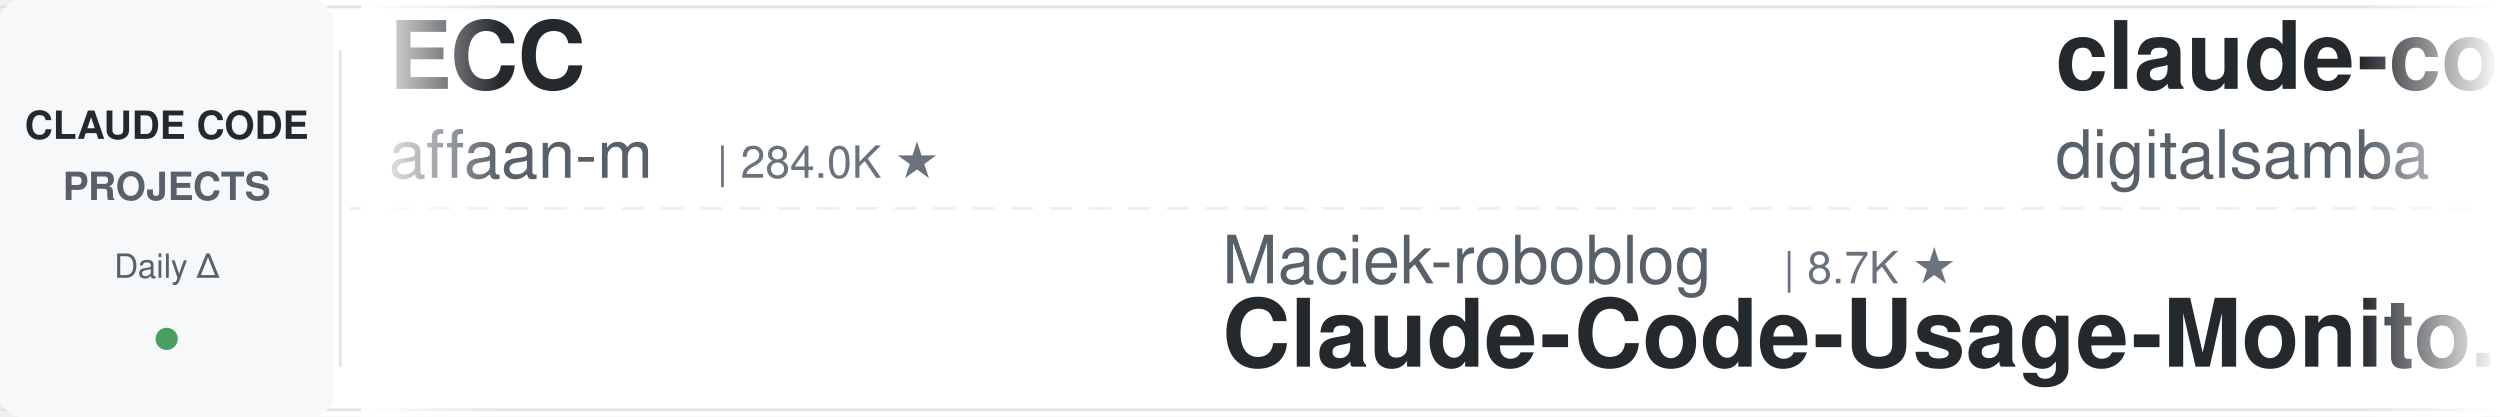
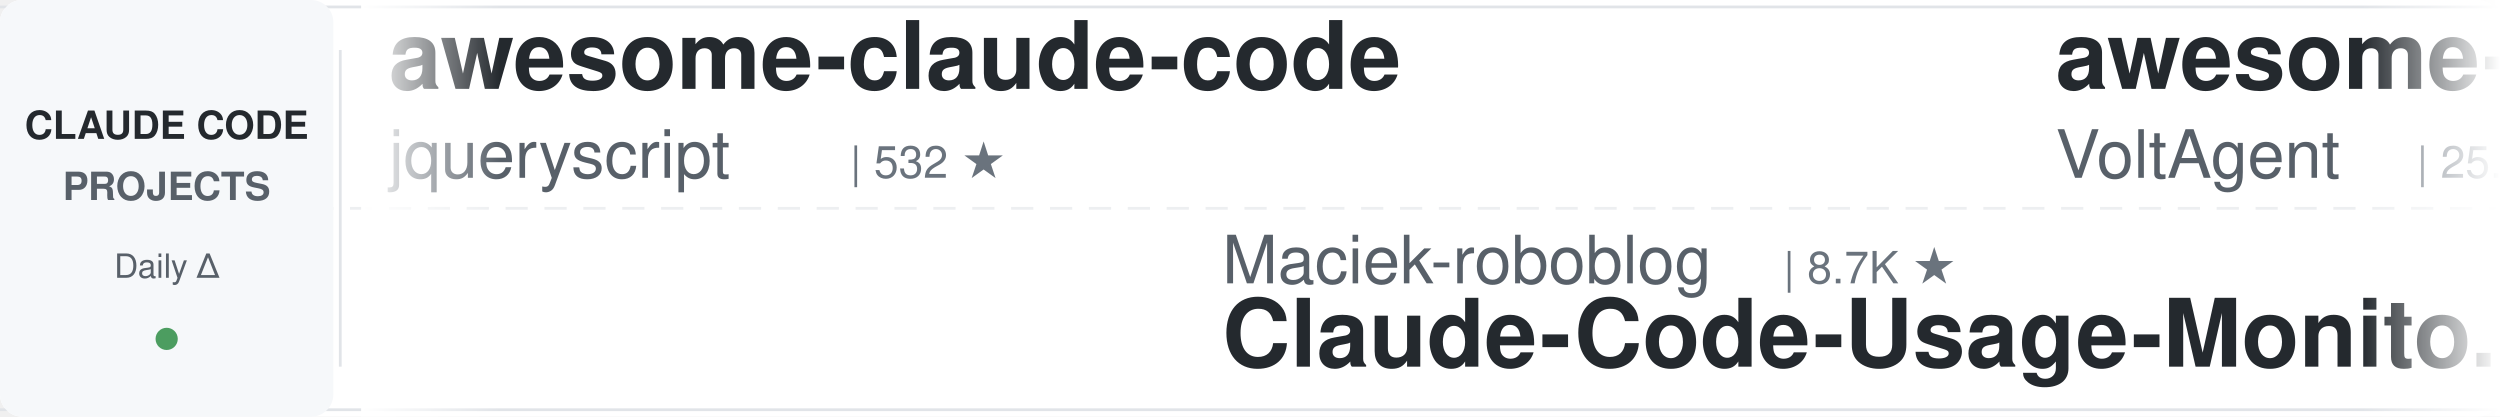
<svg xmlns="http://www.w3.org/2000/svg" width="900" height="150">
  <defs>
    <linearGradient id="leftFade" x1="0%" y1="0%" x2="100%" y2="0%">
      <stop offset="0%" style="stop-color:#ffffff;stop-opacity:1" />
      <stop offset="100%" style="stop-color:#ffffff;stop-opacity:0" />
    </linearGradient>
    <linearGradient id="rightFade" x1="0%" y1="0%" x2="100%" y2="0%">
      <stop offset="0%" style="stop-color:#ffffff;stop-opacity:0" />
      <stop offset="100%" style="stop-color:#ffffff;stop-opacity:1" />
    </linearGradient>
  </defs>
  <rect width="900" height="150" fill="#ffffff" rx="8" />
  <rect x="0" y="2" width="900" height="1" fill="#e1e4e8" />
  <rect x="0" y="147" width="900" height="1" fill="#e1e4e8" />
  <line x1="0" y1="75" x2="900" y2="75" stroke="#e1e4e8" stroke-width="1" stroke-dasharray="8 6" opacity="0.6" />
  <rect x="0" y="0" width="120" height="150" fill="#f6f8fa" rx="8" />
  <text x="60" y="50" font-family="-apple-system, BlinkMacSystemFont, 'Segoe UI', Helvetica, Arial, sans-serif" font-size="14" font-weight="600" fill="#24292e" text-anchor="middle">CLAUDE CODE</text>
  <text x="60" y="72" font-family="-apple-system, BlinkMacSystemFont, 'Segoe UI', Helvetica, Arial, sans-serif" font-size="14" font-weight="600" fill="#586069" text-anchor="middle">PROJECTS</text>
  <text x="60" y="100" font-family="-apple-system, BlinkMacSystemFont, 'Segoe UI', Helvetica, Arial, sans-serif" font-size="12" font-weight="500" fill="#586069" text-anchor="middle">Daily Δ</text>
  <circle cx="60" cy="122" r="4" fill="#22863a" opacity="0.8" />
  <rect x="122" y="18" width="1" height="114" fill="#e1e4e8" />
  <clipPath id="tickerClip">
    <rect x="130" y="0" width="770" height="150" />
  </clipPath>
  <g clip-path="url(#tickerClip)">
    <g id="tickerItems">
      <animateTransform attributeName="transform" attributeType="XML" type="translate" from="0 0" to="-3000 0" dur="54s" repeatCount="indefinite" />
      <g transform="translate(0, 0)">
-         <text x="140" y="32" font-family="-apple-system, BlinkMacSystemFont, 'Segoe UI', Helvetica, Arial, sans-serif" font-size="34" font-weight="600" fill="#24292e">ECC</text>
-         <text x="140" y="64" font-family="-apple-system, BlinkMacSystemFont, 'Segoe UI', Helvetica, Arial, sans-serif" font-size="24" font-weight="400" fill="#586069">affaan-m</text>
-         <text x="258" y="64" font-family="-apple-system, BlinkMacSystemFont, 'Segoe UI', Helvetica, Arial, sans-serif" font-size="16" font-weight="500" fill="#6a737d">| 284.0K ★</text>
+         <text x="140" y="32" font-family="-apple-system, BlinkMacSystemFont, 'Segoe UI', Helvetica, Arial, sans-serif" font-size="34" font-weight="600" fill="#24292e">awesome-claude-code</text>
+         <text x="140" y="64" font-family="-apple-system, BlinkMacSystemFont, 'Segoe UI', Helvetica, Arial, sans-serif" font-size="24" font-weight="400" fill="#586069">jqueryscript</text>
+         <text x="306" y="64" font-family="-apple-system, BlinkMacSystemFont, 'Segoe UI', Helvetica, Arial, sans-serif" font-size="16" font-weight="500" fill="#6a737d">| 532 ★</text>
      </g>
      <g transform="translate(300, 0)">
        <text x="140" y="102" font-family="-apple-system, BlinkMacSystemFont, 'Segoe UI', Helvetica, Arial, sans-serif" font-size="24" font-weight="400" fill="#586069">Maciek-roboblog</text>
        <text x="342" y="102" font-family="-apple-system, BlinkMacSystemFont, 'Segoe UI', Helvetica, Arial, sans-serif" font-size="16" font-weight="500" fill="#6a737d">| 8.7K ★</text>
        <text x="140" y="132" font-family="-apple-system, BlinkMacSystemFont, 'Segoe UI', Helvetica, Arial, sans-serif" font-size="34" font-weight="600" fill="#24292e">Claude-Code-Usage-Monito...</text>
      </g>
      <g transform="translate(600, 0)">
-         <text x="140" y="32" font-family="-apple-system, BlinkMacSystemFont, 'Segoe UI', Helvetica, Arial, sans-serif" font-size="34" font-weight="600" fill="#24292e">claude-code-video-toolki...</text>
-         <text x="140" y="64" font-family="-apple-system, BlinkMacSystemFont, 'Segoe UI', Helvetica, Arial, sans-serif" font-size="24" font-weight="400" fill="#586069">digitalsamba</text>
-         <text x="306" y="64" font-family="-apple-system, BlinkMacSystemFont, 'Segoe UI', Helvetica, Arial, sans-serif" font-size="16" font-weight="500" fill="#6a737d">| 2.3K ★</text>
+         <text x="140" y="32" font-family="-apple-system, BlinkMacSystemFont, 'Segoe UI', Helvetica, Arial, sans-serif" font-size="34" font-weight="600" fill="#24292e">awesome-claude-code-suba...</text>
+         <text x="140" y="64" font-family="-apple-system, BlinkMacSystemFont, 'Segoe UI', Helvetica, Arial, sans-serif" font-size="24" font-weight="400" fill="#586069">VoltAgent</text>
+         <text x="270" y="64" font-family="-apple-system, BlinkMacSystemFont, 'Segoe UI', Helvetica, Arial, sans-serif" font-size="16" font-weight="500" fill="#6a737d">| 25.9K ★</text>
      </g>
      <g transform="translate(900, 0)">
-         <text x="140" y="102" font-family="-apple-system, BlinkMacSystemFont, 'Segoe UI', Helvetica, Arial, sans-serif" font-size="24" font-weight="400" fill="#586069">disler</text>
-         <text x="234" y="102" font-family="-apple-system, BlinkMacSystemFont, 'Segoe UI', Helvetica, Arial, sans-serif" font-size="16" font-weight="500" fill="#6a737d">| 1.7K ★</text>
-         <text x="140" y="132" font-family="-apple-system, BlinkMacSystemFont, 'Segoe UI', Helvetica, Arial, sans-serif" font-size="34" font-weight="600" fill="#24292e">pi-vs-claude-code</text>
+         <text x="140" y="102" font-family="-apple-system, BlinkMacSystemFont, 'Segoe UI', Helvetica, Arial, sans-serif" font-size="24" font-weight="400" fill="#586069">hangsman</text>
+         <text x="258" y="102" font-family="-apple-system, BlinkMacSystemFont, 'Segoe UI', Helvetica, Arial, sans-serif" font-size="16" font-weight="500" fill="#6a737d">| 798 ★</text>
+         <text x="140" y="132" font-family="-apple-system, BlinkMacSystemFont, 'Segoe UI', Helvetica, Arial, sans-serif" font-size="34" font-weight="600" fill="#24292e">claude-code-source</text>
      </g>
      <g transform="translate(1200, 0)">
-         <text x="140" y="32" font-family="-apple-system, BlinkMacSystemFont, 'Segoe UI', Helvetica, Arial, sans-serif" font-size="34" font-weight="600" fill="#24292e">claude-code-skills</text>
-         <text x="140" y="64" font-family="-apple-system, BlinkMacSystemFont, 'Segoe UI', Helvetica, Arial, sans-serif" font-size="24" font-weight="400" fill="#586069">daymade</text>
-         <text x="246" y="64" font-family="-apple-system, BlinkMacSystemFont, 'Segoe UI', Helvetica, Arial, sans-serif" font-size="16" font-weight="500" fill="#6a737d">| 1.5K ★</text>
+         <text x="140" y="32" font-family="-apple-system, BlinkMacSystemFont, 'Segoe UI', Helvetica, Arial, sans-serif" font-size="34" font-weight="600" fill="#24292e">claude-code-guide</text>
+         <text x="140" y="64" font-family="-apple-system, BlinkMacSystemFont, 'Segoe UI', Helvetica, Arial, sans-serif" font-size="24" font-weight="400" fill="#586069">zebbern</text>
+         <text x="246" y="64" font-family="-apple-system, BlinkMacSystemFont, 'Segoe UI', Helvetica, Arial, sans-serif" font-size="16" font-weight="500" fill="#6a737d">| 4.7K ★</text>
      </g>
      <g transform="translate(1500, 0)">
-         <text x="140" y="102" font-family="-apple-system, BlinkMacSystemFont, 'Segoe UI', Helvetica, Arial, sans-serif" font-size="24" font-weight="400" fill="#586069">ding113</text>
-         <text x="246" y="102" font-family="-apple-system, BlinkMacSystemFont, 'Segoe UI', Helvetica, Arial, sans-serif" font-size="16" font-weight="500" fill="#6a737d">| 3.4K ★</text>
-         <text x="140" y="132" font-family="-apple-system, BlinkMacSystemFont, 'Segoe UI', Helvetica, Arial, sans-serif" font-size="34" font-weight="600" fill="#24292e">claude-code-hub</text>
+         <text x="140" y="102" font-family="-apple-system, BlinkMacSystemFont, 'Segoe UI', Helvetica, Arial, sans-serif" font-size="24" font-weight="400" fill="#586069">Chachamaru127</text>
+         <text x="318" y="102" font-family="-apple-system, BlinkMacSystemFont, 'Segoe UI', Helvetica, Arial, sans-serif" font-size="16" font-weight="500" fill="#6a737d">| 3.2K ★</text>
+         <text x="140" y="132" font-family="-apple-system, BlinkMacSystemFont, 'Segoe UI', Helvetica, Arial, sans-serif" font-size="34" font-weight="600" fill="#24292e">claude-code-harness</text>
      </g>
      <g transform="translate(1800, 0)">
+         <text x="140" y="32" font-family="-apple-system, BlinkMacSystemFont, 'Segoe UI', Helvetica, Arial, sans-serif" font-size="34" font-weight="600" fill="#24292e">claude-code-tudou</text>
+         <text x="140" y="64" font-family="-apple-system, BlinkMacSystemFont, 'Segoe UI', Helvetica, Arial, sans-serif" font-size="24" font-weight="400" fill="#586069">AICoderTudou</text>
+         <text x="306" y="64" font-family="-apple-system, BlinkMacSystemFont, 'Segoe UI', Helvetica, Arial, sans-serif" font-size="16" font-weight="500" fill="#6a737d">| 493 ★</text>
+       </g>
+       <g transform="translate(2100, 0)">
+         <text x="140" y="102" font-family="-apple-system, BlinkMacSystemFont, 'Segoe UI', Helvetica, Arial, sans-serif" font-size="24" font-weight="400" fill="#586069">disler</text>
+         <text x="234" y="102" font-family="-apple-system, BlinkMacSystemFont, 'Segoe UI', Helvetica, Arial, sans-serif" font-size="16" font-weight="500" fill="#6a737d">| 3.9K ★</text>
+         <text x="140" y="132" font-family="-apple-system, BlinkMacSystemFont, 'Segoe UI', Helvetica, Arial, sans-serif" font-size="34" font-weight="600" fill="#24292e">claude-code-hooks-master...</text>
+       </g>
+       <g transform="translate(2400, 0)">
+         <text x="140" y="32" font-family="-apple-system, BlinkMacSystemFont, 'Segoe UI', Helvetica, Arial, sans-serif" font-size="34" font-weight="600" fill="#24292e">claude-code-hub</text>
+         <text x="140" y="64" font-family="-apple-system, BlinkMacSystemFont, 'Segoe UI', Helvetica, Arial, sans-serif" font-size="24" font-weight="400" fill="#586069">ding113</text>
+         <text x="246" y="64" font-family="-apple-system, BlinkMacSystemFont, 'Segoe UI', Helvetica, Arial, sans-serif" font-size="16" font-weight="500" fill="#6a737d">| 3.4K ★</text>
+       </g>
+       <g transform="translate(2700, 0)">
+         <text x="140" y="102" font-family="-apple-system, BlinkMacSystemFont, 'Segoe UI', Helvetica, Arial, sans-serif" font-size="24" font-weight="400" fill="#586069">musistudio</text>
+         <text x="282" y="102" font-family="-apple-system, BlinkMacSystemFont, 'Segoe UI', Helvetica, Arial, sans-serif" font-size="16" font-weight="500" fill="#6a737d">| 37.8K ★</text>
+         <text x="140" y="132" font-family="-apple-system, BlinkMacSystemFont, 'Segoe UI', Helvetica, Arial, sans-serif" font-size="34" font-weight="600" fill="#24292e">claude-code-router</text>
+       </g>
+       <g transform="translate(3000, 0)">
        <text x="140" y="32" font-family="-apple-system, BlinkMacSystemFont, 'Segoe UI', Helvetica, Arial, sans-serif" font-size="34" font-weight="600" fill="#24292e">awesome-claude-code</text>
        <text x="140" y="64" font-family="-apple-system, BlinkMacSystemFont, 'Segoe UI', Helvetica, Arial, sans-serif" font-size="24" font-weight="400" fill="#586069">jqueryscript</text>
        <text x="306" y="64" font-family="-apple-system, BlinkMacSystemFont, 'Segoe UI', Helvetica, Arial, sans-serif" font-size="16" font-weight="500" fill="#6a737d">| 532 ★</text>
-       </g>
-       <g transform="translate(2100, 0)">
-         <text x="140" y="102" font-family="-apple-system, BlinkMacSystemFont, 'Segoe UI', Helvetica, Arial, sans-serif" font-size="24" font-weight="400" fill="#586069">anthropics</text>
-         <text x="282" y="102" font-family="-apple-system, BlinkMacSystemFont, 'Segoe UI', Helvetica, Arial, sans-serif" font-size="16" font-weight="500" fill="#6a737d">| 9.6K ★</text>
-         <text x="140" y="132" font-family="-apple-system, BlinkMacSystemFont, 'Segoe UI', Helvetica, Arial, sans-serif" font-size="34" font-weight="600" fill="#24292e">claude-code-action</text>
-       </g>
-       <g transform="translate(2400, 0)">
-         <text x="140" y="32" font-family="-apple-system, BlinkMacSystemFont, 'Segoe UI', Helvetica, Arial, sans-serif" font-size="34" font-weight="600" fill="#24292e">claude-code-rust</text>
-         <text x="140" y="64" font-family="-apple-system, BlinkMacSystemFont, 'Segoe UI', Helvetica, Arial, sans-serif" font-size="24" font-weight="400" fill="#586069">lorryjovens-hub</text>
-         <text x="342" y="64" font-family="-apple-system, BlinkMacSystemFont, 'Segoe UI', Helvetica, Arial, sans-serif" font-size="16" font-weight="500" fill="#6a737d">| 1.7K ★</text>
-       </g>
-       <g transform="translate(2700, 0)">
-         <text x="140" y="102" font-family="-apple-system, BlinkMacSystemFont, 'Segoe UI', Helvetica, Arial, sans-serif" font-size="24" font-weight="400" fill="#586069">AICoderTudou</text>
-         <text x="306" y="102" font-family="-apple-system, BlinkMacSystemFont, 'Segoe UI', Helvetica, Arial, sans-serif" font-size="16" font-weight="500" fill="#6a737d">| 493 ★</text>
-         <text x="140" y="132" font-family="-apple-system, BlinkMacSystemFont, 'Segoe UI', Helvetica, Arial, sans-serif" font-size="34" font-weight="600" fill="#24292e">claude-code-tudou</text>
-       </g>
-       <g transform="translate(3000, 0)">
-         <text x="140" y="32" font-family="-apple-system, BlinkMacSystemFont, 'Segoe UI', Helvetica, Arial, sans-serif" font-size="34" font-weight="600" fill="#24292e">ECC</text>
-         <text x="140" y="64" font-family="-apple-system, BlinkMacSystemFont, 'Segoe UI', Helvetica, Arial, sans-serif" font-size="24" font-weight="400" fill="#586069">affaan-m</text>
-         <text x="258" y="64" font-family="-apple-system, BlinkMacSystemFont, 'Segoe UI', Helvetica, Arial, sans-serif" font-size="16" font-weight="500" fill="#6a737d">| 284.0K ★</text>
      </g>
      <g transform="translate(3300, 0)">
        <text x="140" y="102" font-family="-apple-system, BlinkMacSystemFont, 'Segoe UI', Helvetica, Arial, sans-serif" font-size="24" font-weight="400" fill="#586069">Maciek-roboblog</text>
        <text x="342" y="102" font-family="-apple-system, BlinkMacSystemFont, 'Segoe UI', Helvetica, Arial, sans-serif" font-size="16" font-weight="500" fill="#6a737d">| 8.7K ★</text>
        <text x="140" y="132" font-family="-apple-system, BlinkMacSystemFont, 'Segoe UI', Helvetica, Arial, sans-serif" font-size="34" font-weight="600" fill="#24292e">Claude-Code-Usage-Monito...</text>
      </g>
      <g transform="translate(3600, 0)">
-         <text x="140" y="32" font-family="-apple-system, BlinkMacSystemFont, 'Segoe UI', Helvetica, Arial, sans-serif" font-size="34" font-weight="600" fill="#24292e">claude-code-video-toolki...</text>
-         <text x="140" y="64" font-family="-apple-system, BlinkMacSystemFont, 'Segoe UI', Helvetica, Arial, sans-serif" font-size="24" font-weight="400" fill="#586069">digitalsamba</text>
-         <text x="306" y="64" font-family="-apple-system, BlinkMacSystemFont, 'Segoe UI', Helvetica, Arial, sans-serif" font-size="16" font-weight="500" fill="#6a737d">| 2.3K ★</text>
+         <text x="140" y="32" font-family="-apple-system, BlinkMacSystemFont, 'Segoe UI', Helvetica, Arial, sans-serif" font-size="34" font-weight="600" fill="#24292e">awesome-claude-code-suba...</text>
+         <text x="140" y="64" font-family="-apple-system, BlinkMacSystemFont, 'Segoe UI', Helvetica, Arial, sans-serif" font-size="24" font-weight="400" fill="#586069">VoltAgent</text>
+         <text x="270" y="64" font-family="-apple-system, BlinkMacSystemFont, 'Segoe UI', Helvetica, Arial, sans-serif" font-size="16" font-weight="500" fill="#6a737d">| 25.9K ★</text>
      </g>
      <g transform="translate(3900, 0)">
-         <text x="140" y="102" font-family="-apple-system, BlinkMacSystemFont, 'Segoe UI', Helvetica, Arial, sans-serif" font-size="24" font-weight="400" fill="#586069">disler</text>
-         <text x="234" y="102" font-family="-apple-system, BlinkMacSystemFont, 'Segoe UI', Helvetica, Arial, sans-serif" font-size="16" font-weight="500" fill="#6a737d">| 1.7K ★</text>
-         <text x="140" y="132" font-family="-apple-system, BlinkMacSystemFont, 'Segoe UI', Helvetica, Arial, sans-serif" font-size="34" font-weight="600" fill="#24292e">pi-vs-claude-code</text>
+         <text x="140" y="102" font-family="-apple-system, BlinkMacSystemFont, 'Segoe UI', Helvetica, Arial, sans-serif" font-size="24" font-weight="400" fill="#586069">hangsman</text>
+         <text x="258" y="102" font-family="-apple-system, BlinkMacSystemFont, 'Segoe UI', Helvetica, Arial, sans-serif" font-size="16" font-weight="500" fill="#6a737d">| 798 ★</text>
+         <text x="140" y="132" font-family="-apple-system, BlinkMacSystemFont, 'Segoe UI', Helvetica, Arial, sans-serif" font-size="34" font-weight="600" fill="#24292e">claude-code-source</text>
      </g>
    </g>
  </g>
  <rect x="130" y="0" width="50" height="150" fill="url(#leftFade)" />
  <rect x="850" y="0" width="50" height="150" fill="url(#rightFade)" />
</svg>
